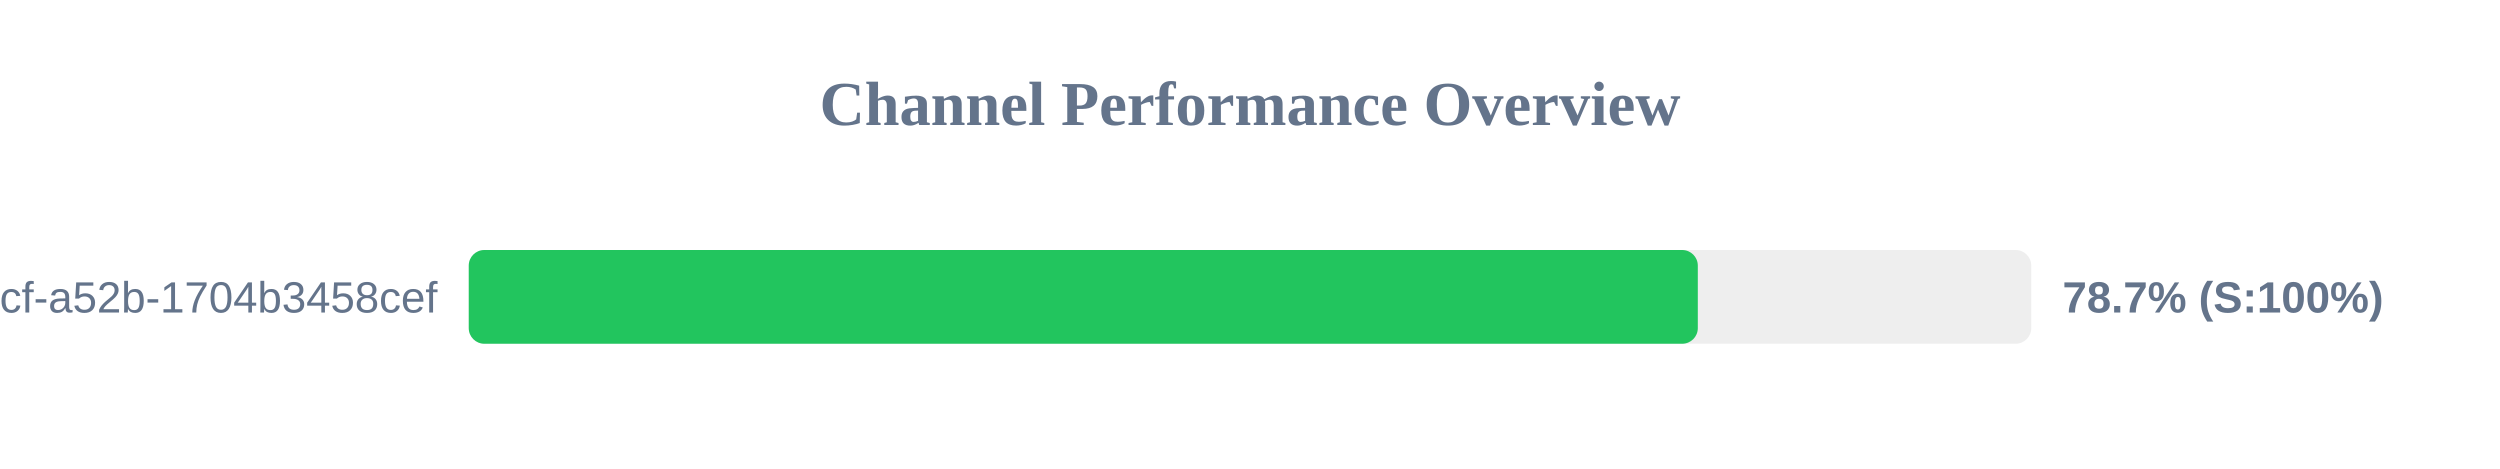
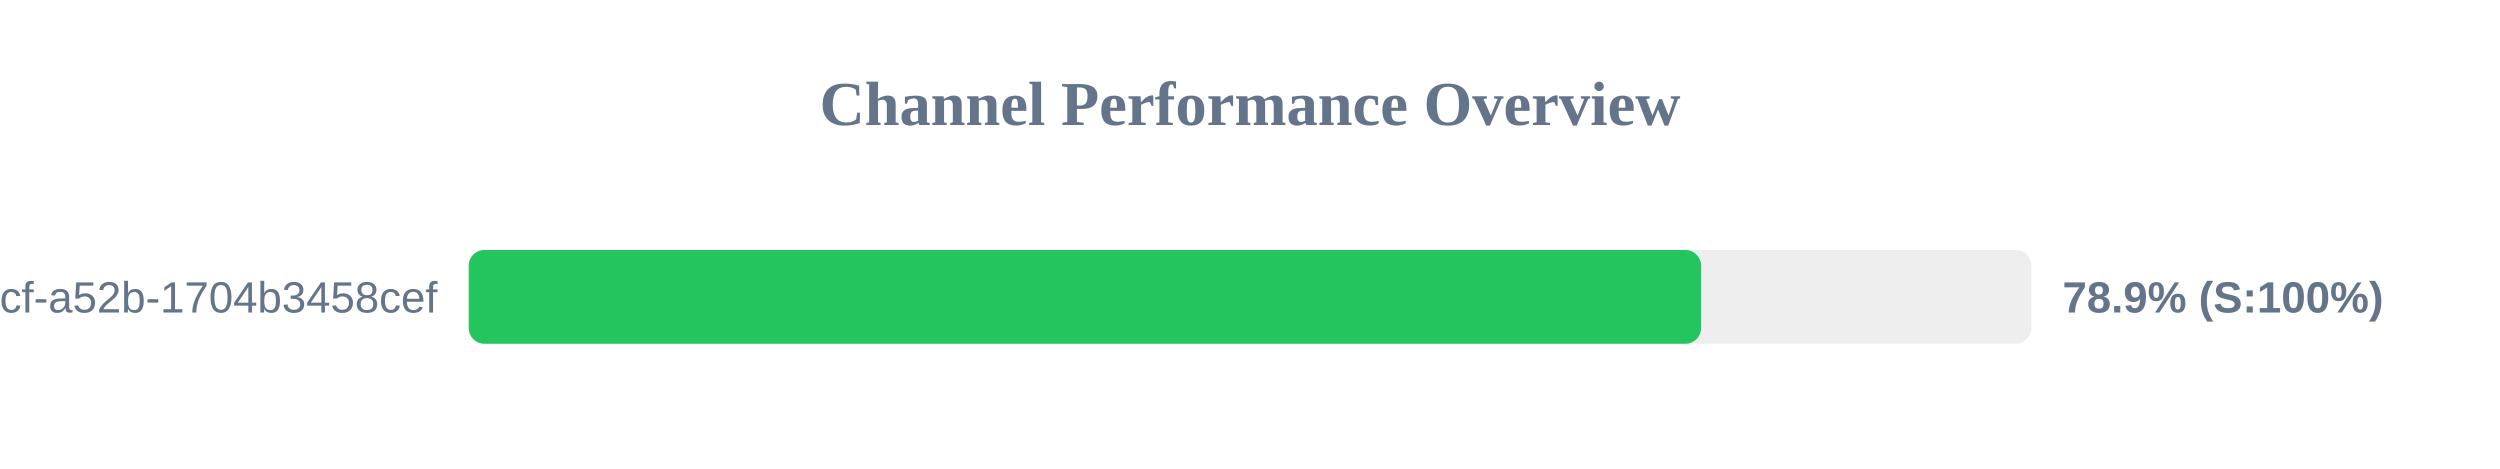
<svg xmlns="http://www.w3.org/2000/svg" width="800" height="150" version="1.1">
  <style>
        .row { font: 14px Arial; fill: #64748b; }
        .score { font: bold 14px Arial; fill: #64748b; }
    </style>
  <text x="400" y="40" text-anchor="middle" font-size="20px" font-weight="bold" fill="#64748b">Channel Performance Overview</text>
  <rect x="150" y="80" width="500" height="30" fill="#eee" rx="5" />
-   <rect x="150" y="80" width="393.3" height="30" fill="#22c55e" rx="5" />
+   <rect x="150" y="80" width="394.35" height="30" fill="#22c55e" rx="5" />
  <text x="140" y="100" text-anchor="end" class="row">?uuid=0cb527d9-6117-4bcf-a52b-1704b3458cef</text>
-   <text x="660" y="100" text-anchor="start" class="score">78.7% (S:100%)</text>
+   <text x="660" y="100" text-anchor="start" class="score">78.9% (S:100%)</text>
</svg>
